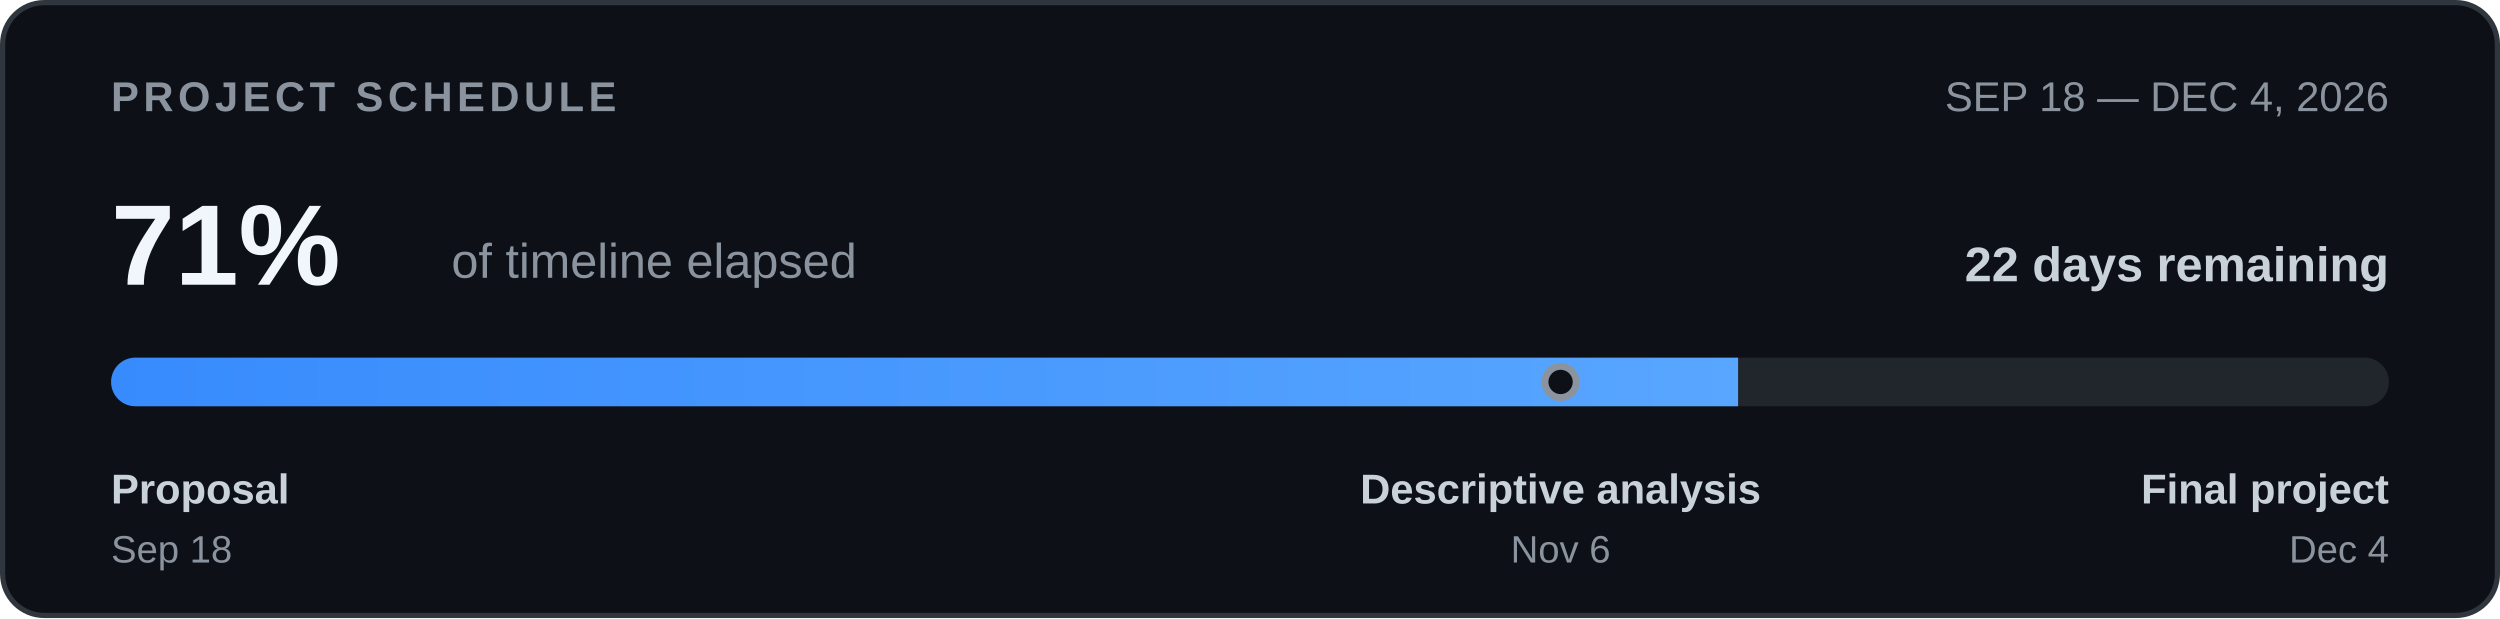
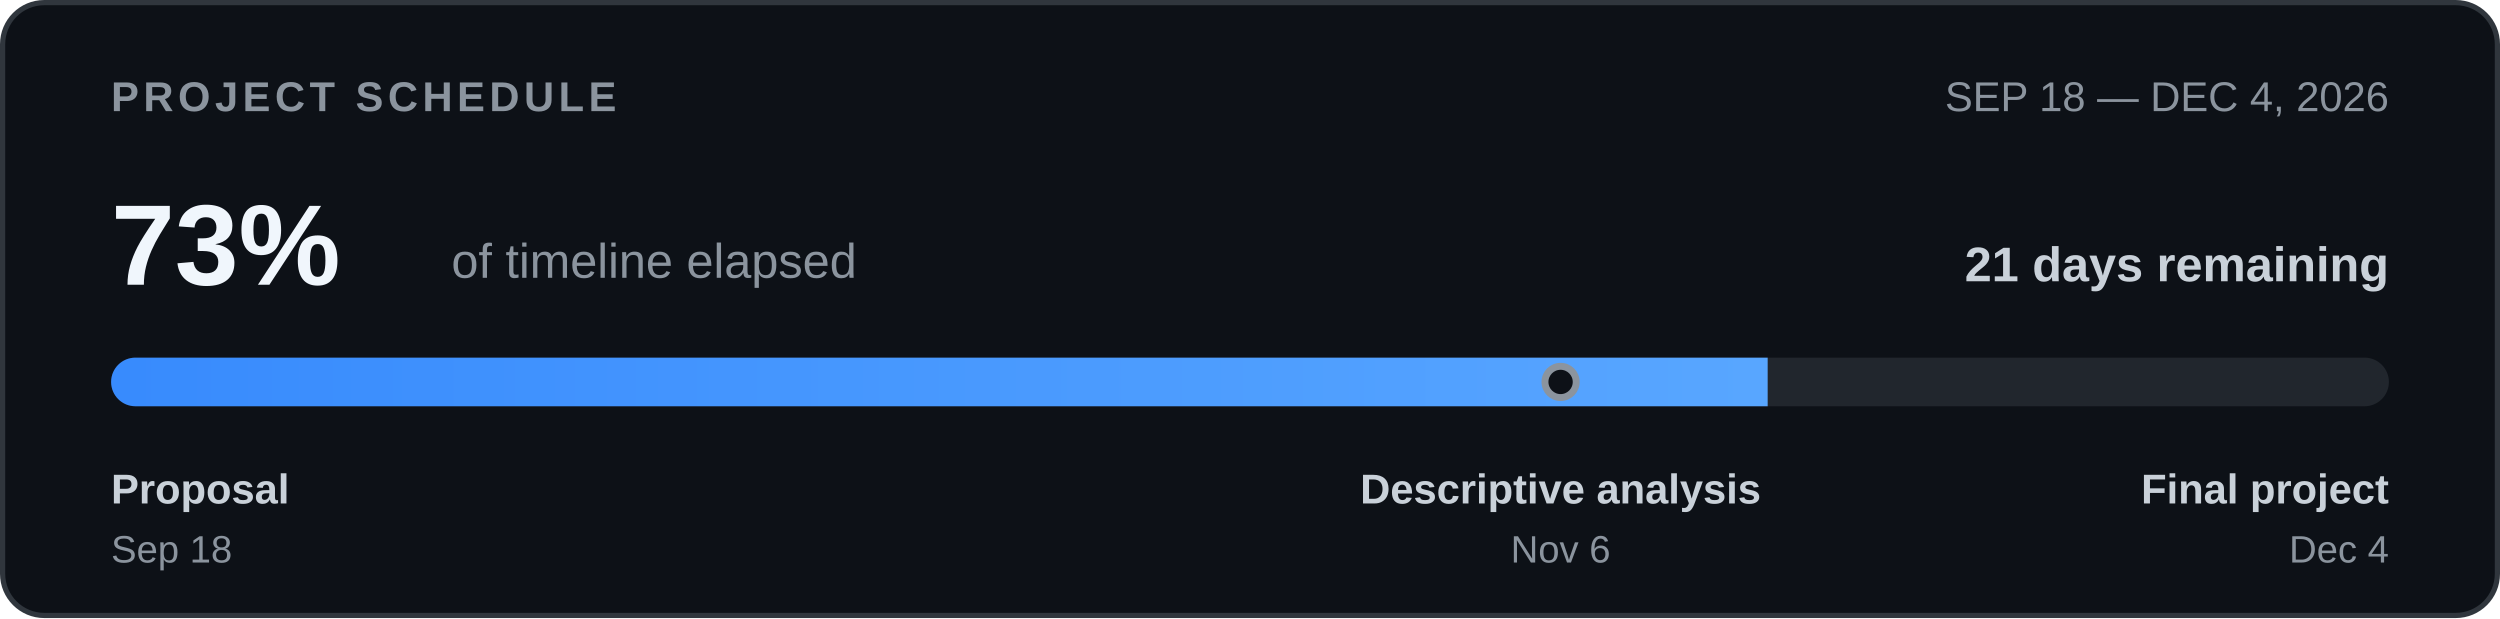
<svg xmlns="http://www.w3.org/2000/svg" width="720" height="178" viewBox="0 0 720 178" role="img" aria-labelledby="timeline-title timeline-desc">
  <defs>
    <clipPath id="bar-clip">
      <rect x="32" y="103" width="656" height="14" rx="7" />
    </clipPath>
    <linearGradient id="bar-fill">
      <stop offset="0%" stop-color="#388bfd" />
      <stop offset="100%" stop-color="#58a6ff" />
    </linearGradient>
  </defs>
  <rect x="0.75" y="0.75" width="718.5" height="176.5" rx="12" fill="#0d1117" stroke="#30363d" stroke-width="1.5" />
  <g font-family="-apple-system,BlinkMacSystemFont,'Segoe UI',Arial,sans-serif">
    <text x="32" y="32" font-size="12" font-weight="700" letter-spacing="1.3" fill="#8b949e">PROJECT SCHEDULE</text>
    <text x="688" y="32" text-anchor="end" font-size="12" fill="#8b949e">SEP 18 — DEC 4, 2026</text>
-     <text x="32" y="82" font-size="33" font-weight="700" fill="#f0f6fc">71%</text>
+     <text x="32" y="82" font-size="33" font-weight="700" fill="#f0f6fc">73%</text>
    <text x="130" y="80" font-size="14" fill="#8b949e">of timeline elapsed</text>
-     <text x="688" y="81" text-anchor="end" font-size="14" font-weight="600" fill="#c9d1d9">22 days remaining</text>
+     <text x="688" y="81" text-anchor="end" font-size="14" font-weight="600" fill="#c9d1d9">21 days remaining</text>
    <rect x="32" y="103" width="656" height="14" rx="7" fill="#21262d" />
    <g clip-path="url(#bar-clip)">
-       <rect x="32" y="103" width="468.57" height="14" fill="url(#bar-fill)" />
+       <rect x="32" y="103" width="477.09" height="14" fill="url(#bar-fill)" />
    </g>
    <circle cx="449.45" cy="110.0" r="4.5" fill="#0d1117" stroke="#8b949e" stroke-width="2" />
    <text x="32" y="145" font-size="12" font-weight="600" fill="#c9d1d9">Proposal</text>
    <text x="32" y="162" font-size="11" fill="#8b949e">Sep 18</text>
    <text x="449.45" y="145" text-anchor="middle" font-size="12" font-weight="600" fill="#c9d1d9">Descriptive analysis</text>
    <text x="449.45" y="162" text-anchor="middle" font-size="11" fill="#8b949e">Nov 6</text>
    <text x="688" y="145" text-anchor="end" font-size="12" font-weight="600" fill="#c9d1d9">Final project</text>
    <text x="688" y="162" text-anchor="end" font-size="11" fill="#8b949e">Dec 4</text>
  </g>
</svg>
